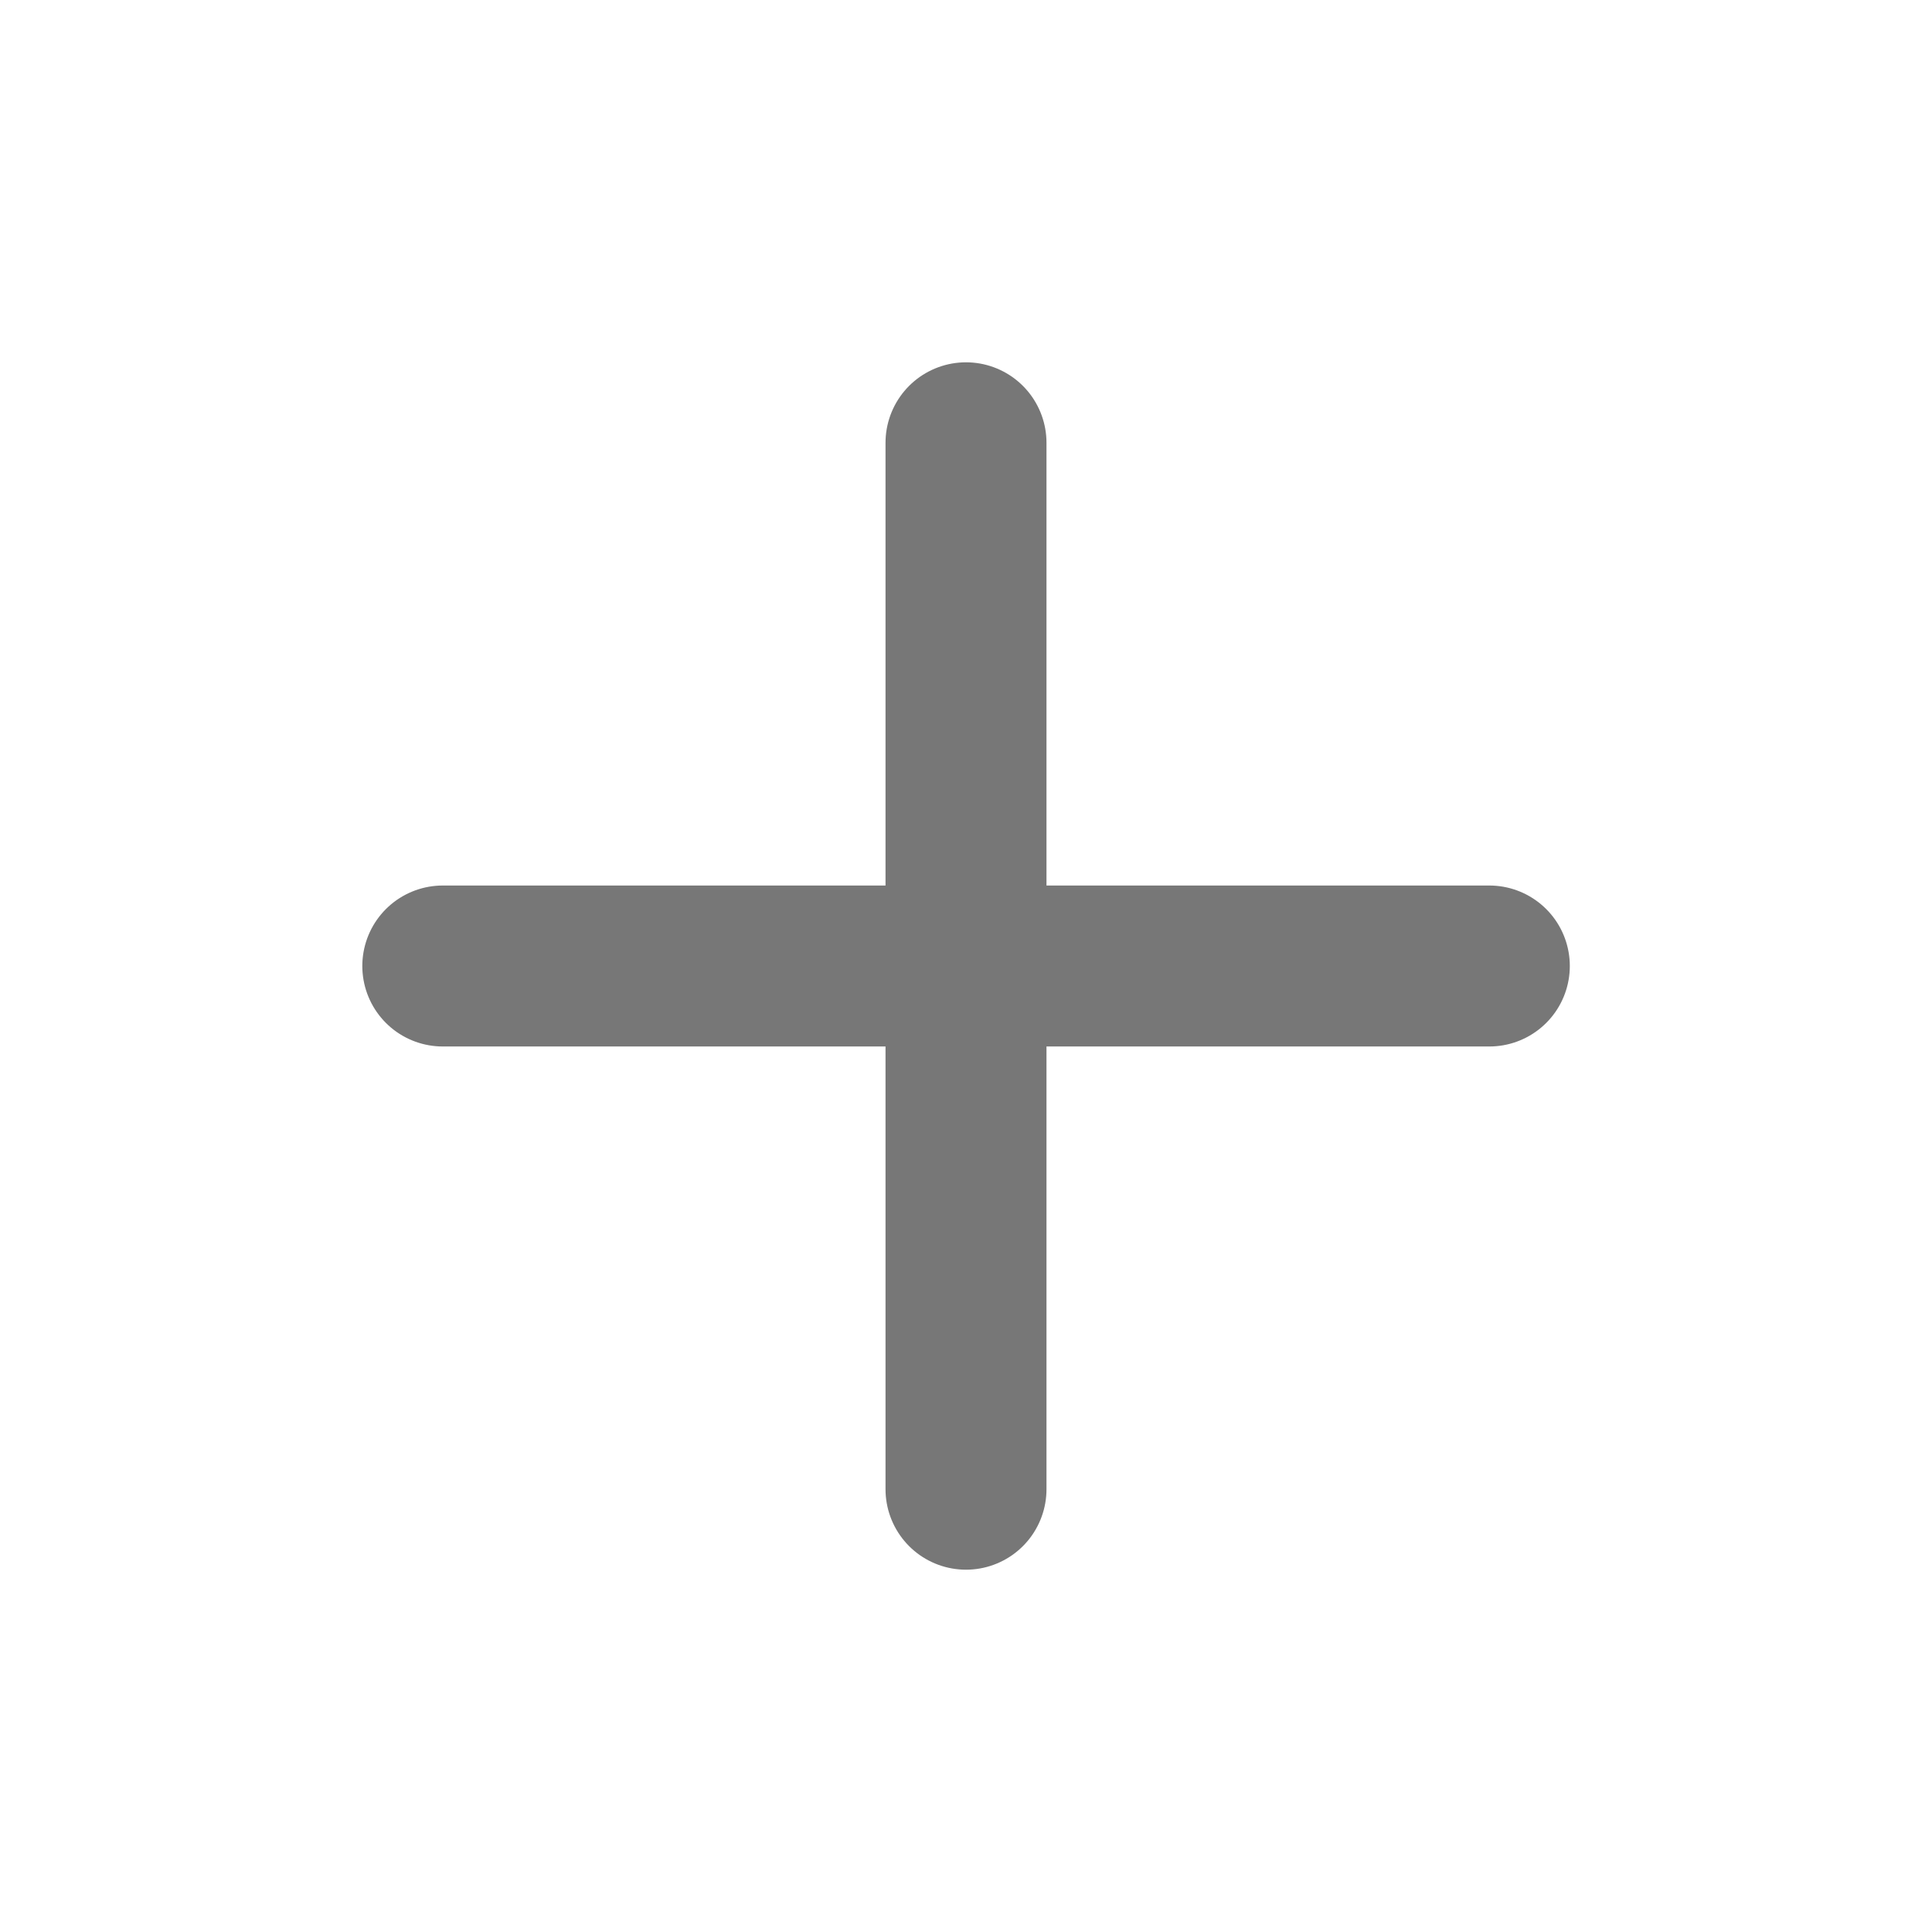
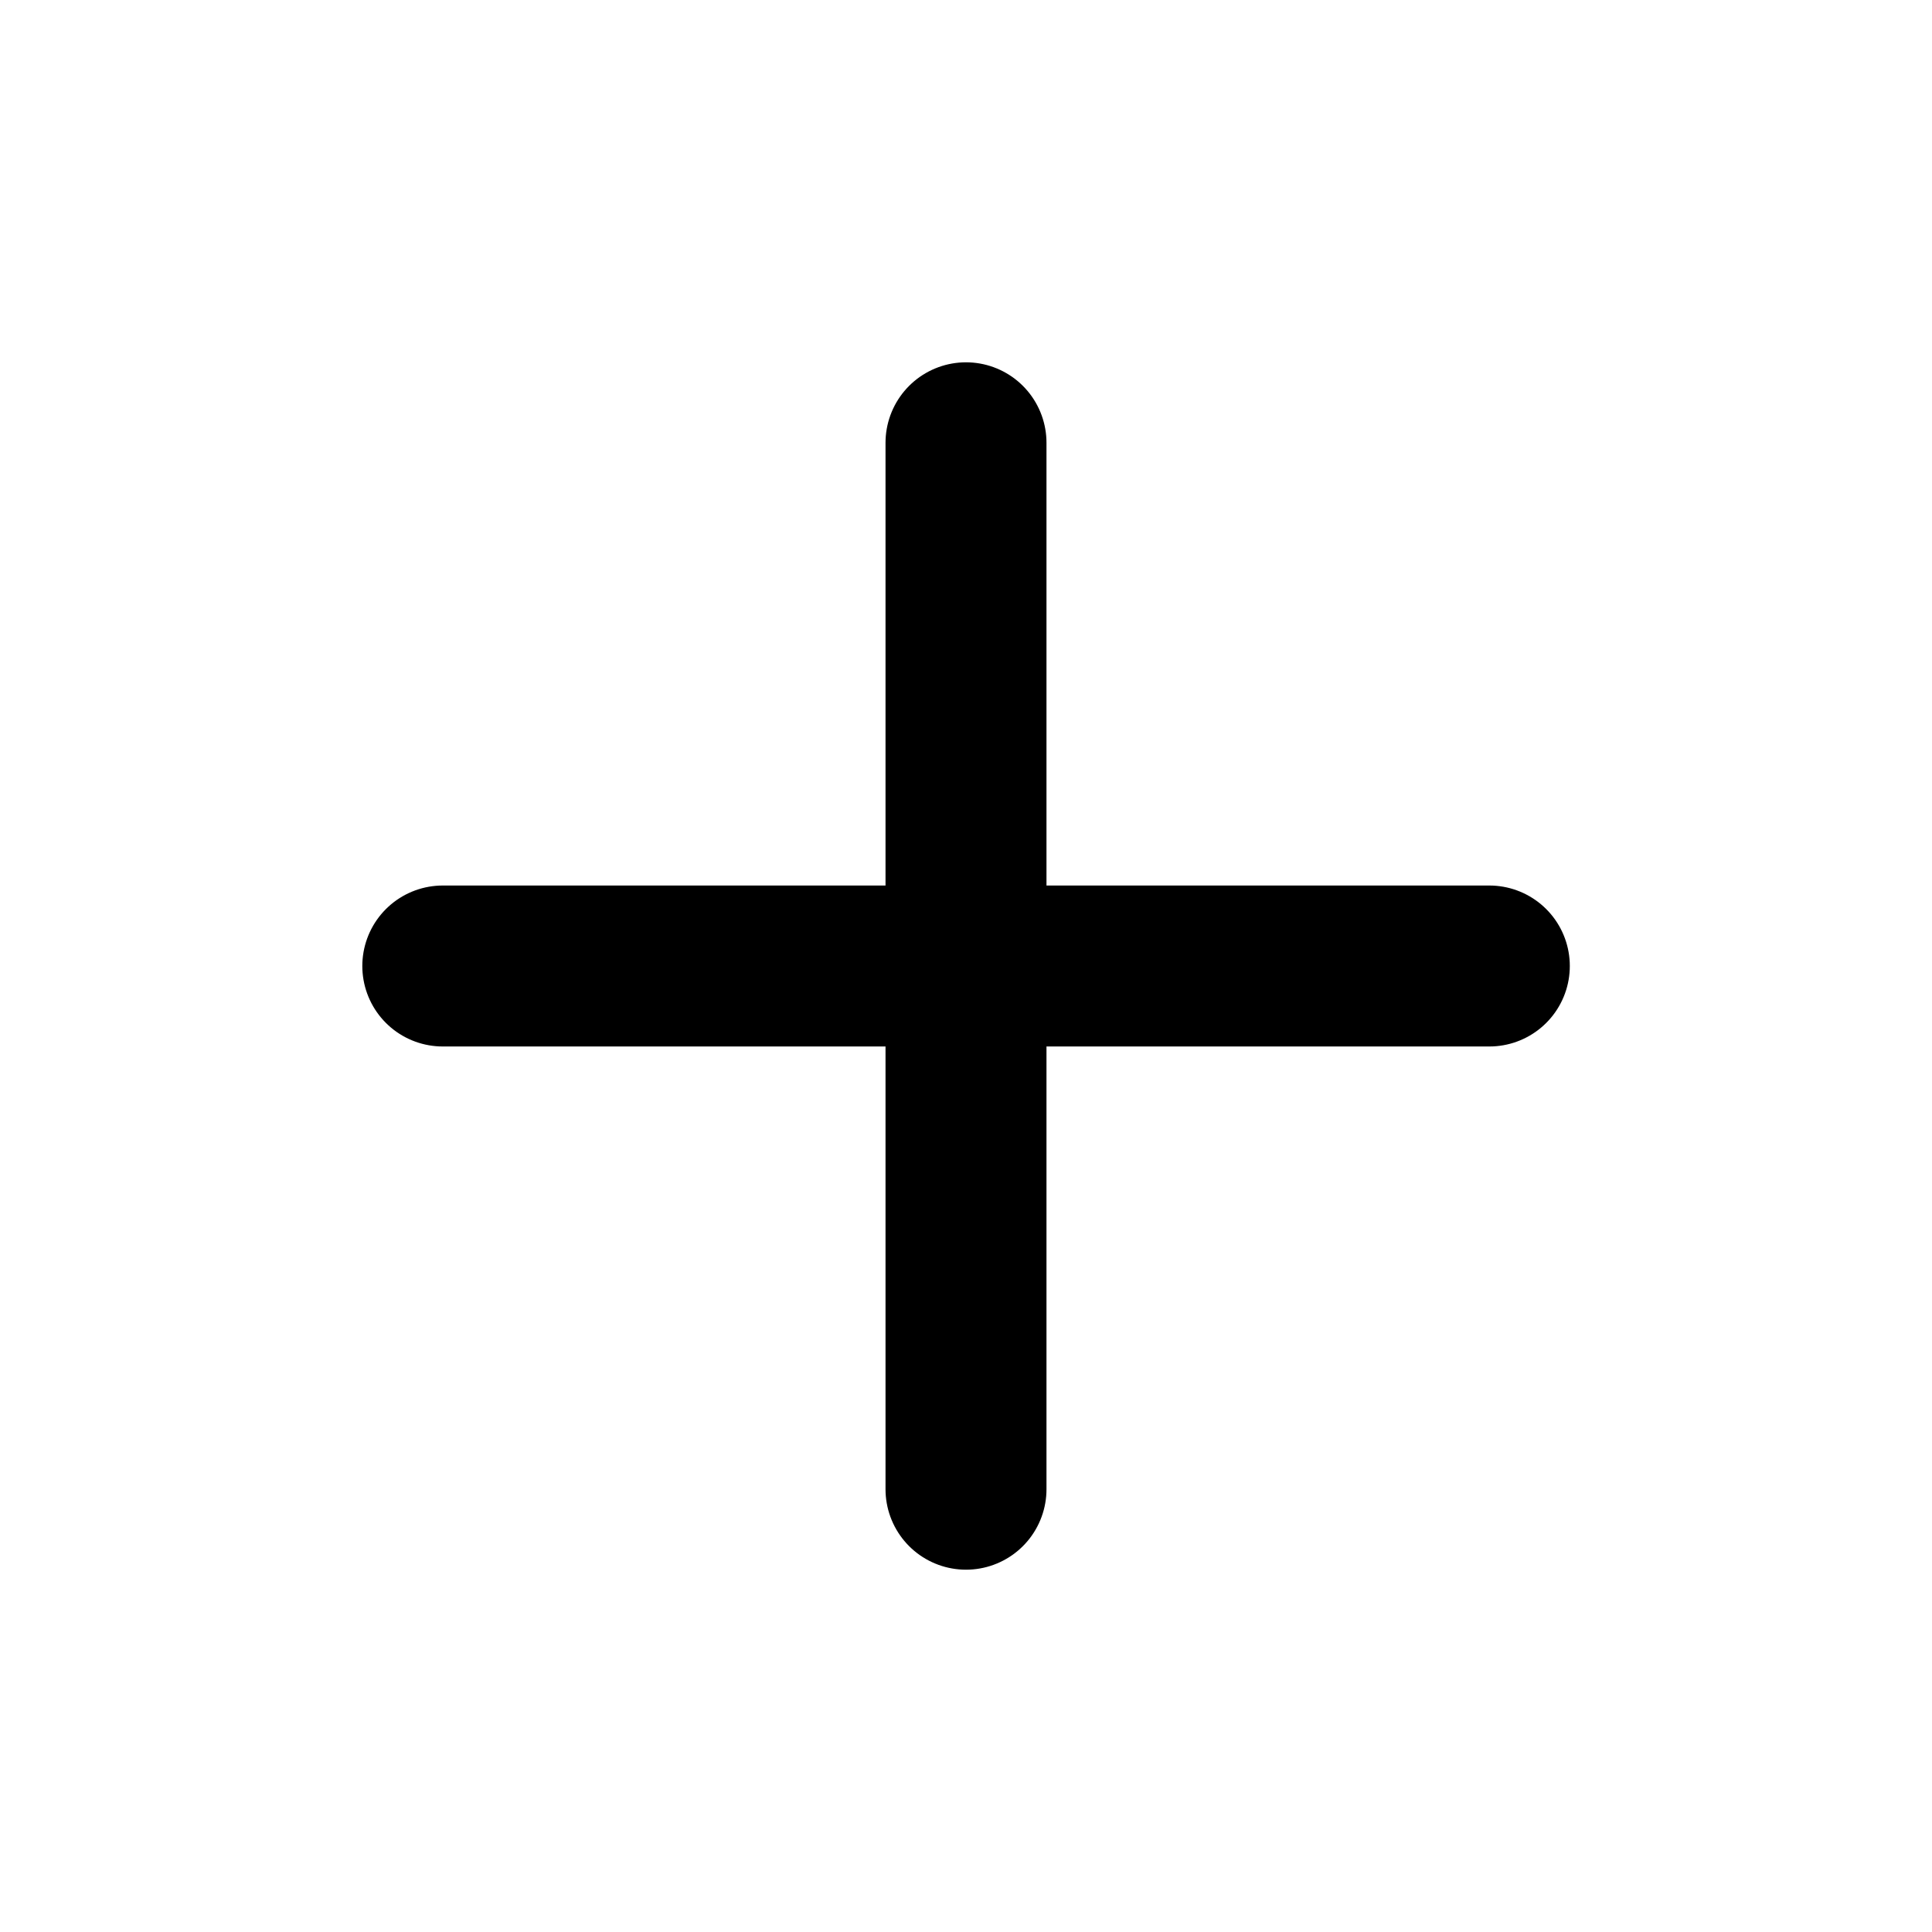
- <svg xmlns="http://www.w3.org/2000/svg" width="16" height="16" viewBox="0 0 16 16" fill="none">
-   <path d="M8 3.667V8M8 8V12.333M8 8H3.667M8 8H12.334" stroke="#777777" stroke-width="1.333" stroke-linecap="round" />
+ <svg xmlns="http://www.w3.org/2000/svg" viewBox="0 0 16 16" fill="none">
+   <path d="M8 3.667V8M8 8V12.333M8 8H3.667M8 8H12.334" stroke="#000" stroke-width="1.333" stroke-linecap="round" />
</svg>
